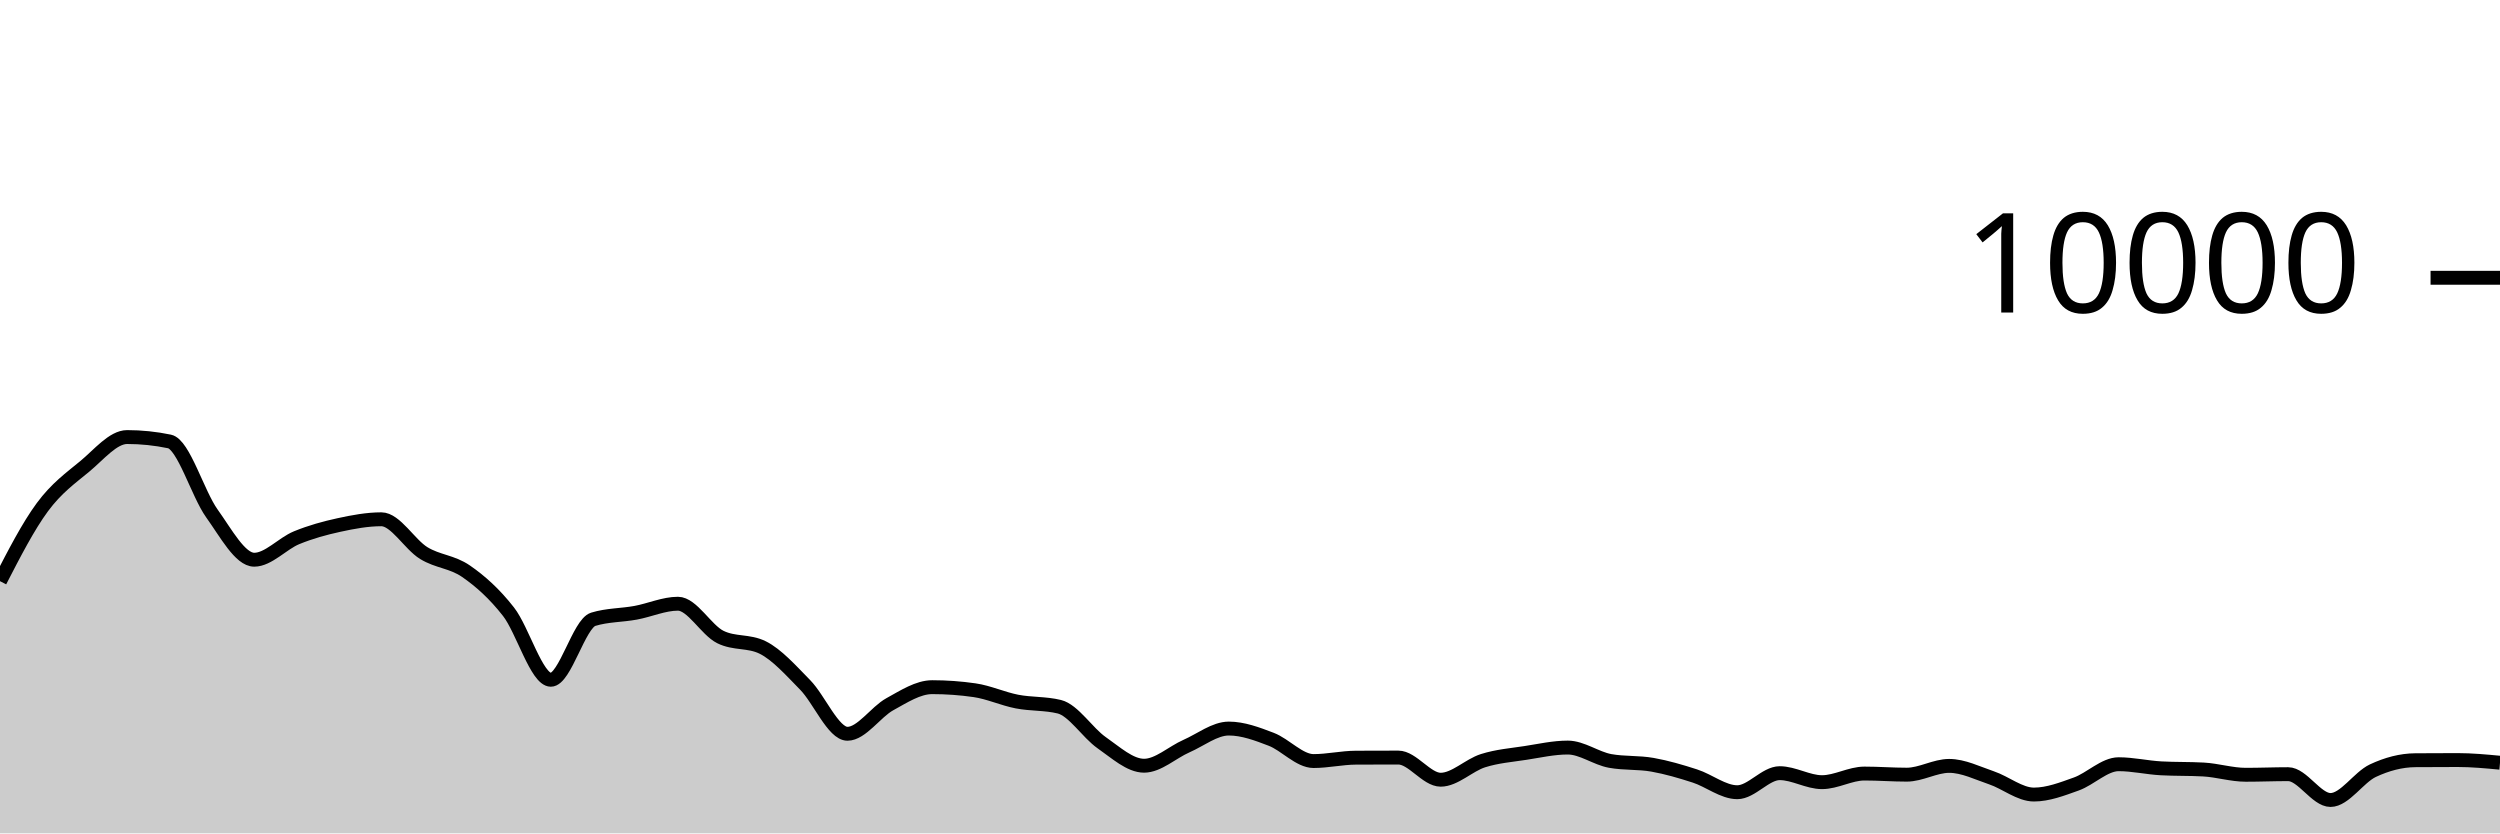
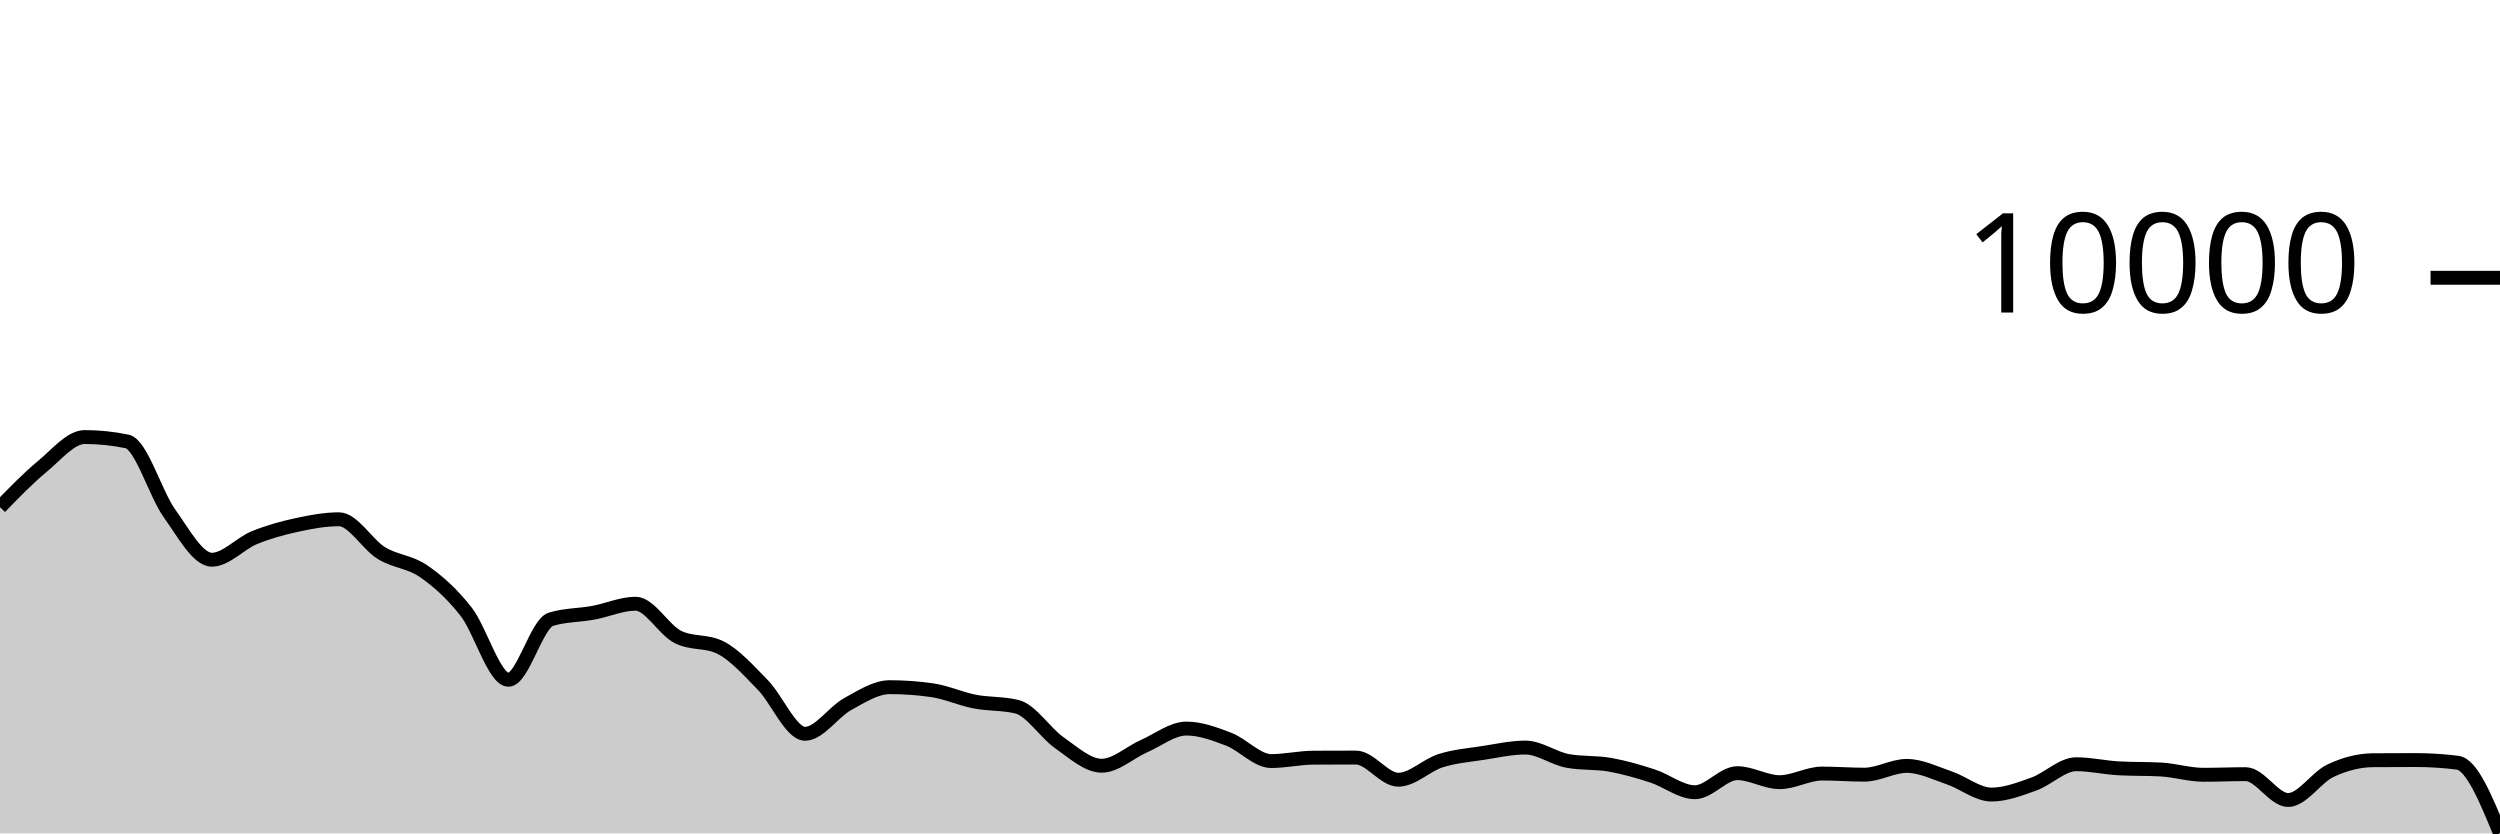
<svg xmlns="http://www.w3.org/2000/svg" viewBox="0 0 180 60">
  <g transform="translate(0,20)">
-     <path class="area" fill="rgba(0, 0, 0, 0.2)" d="M0,21.844C1.017,19.869,2.034,17.893,3.051,16.516C4.068,15.139,5.085,14.421,6.102,13.58C7.119,12.739,8.136,11.468,9.153,11.468C10.169,11.468,11.186,11.573,12.203,11.784C13.22,11.995,14.237,15.545,15.254,16.964C16.271,18.383,17.288,20.3,18.305,20.3C19.322,20.3,20.339,19.133,21.356,18.716C22.373,18.299,23.39,18.021,24.407,17.8C25.424,17.579,26.441,17.388,27.458,17.388C28.475,17.388,29.492,19.196,30.508,19.82C31.525,20.444,32.542,20.429,33.559,21.132C34.576,21.835,35.593,22.738,36.61,24.04C37.627,25.342,38.644,28.944,39.661,28.944C40.678,28.944,41.695,24.9,42.712,24.588C43.729,24.276,44.746,24.307,45.763,24.12C46.78,23.933,47.797,23.468,48.814,23.468C49.831,23.468,50.847,25.36,51.864,25.864C52.881,26.368,53.898,26.116,54.915,26.62C55.932,27.124,56.949,28.273,57.966,29.308C58.983,30.343,60,32.832,61.017,32.832C62.034,32.832,63.051,31.263,64.068,30.704C65.085,30.145,66.102,29.476,67.119,29.476C68.136,29.476,69.153,29.549,70.169,29.696C71.186,29.843,72.203,30.314,73.22,30.512C74.237,30.71,75.254,30.636,76.271,30.884C77.288,31.132,78.305,32.768,79.322,33.476C80.339,34.184,81.356,35.132,82.373,35.132C83.39,35.132,84.407,34.166,85.424,33.72C86.441,33.274,87.458,32.456,88.475,32.456C89.492,32.456,90.508,32.838,91.525,33.228C92.542,33.618,93.559,34.796,94.576,34.796C95.593,34.796,96.61,34.557,97.627,34.552C98.644,34.547,99.661,34.544,100.678,34.544C101.695,34.544,102.712,36.14,103.729,36.14C104.746,36.14,105.763,35.089,106.78,34.768C107.797,34.447,108.814,34.369,109.831,34.212C110.847,34.055,111.864,33.824,112.881,33.824C113.898,33.824,114.915,34.604,115.932,34.788C116.949,34.972,117.966,34.883,118.983,35.064C120,35.245,121.017,35.543,122.034,35.872C123.051,36.201,124.068,37.04,125.085,37.04C126.102,37.04,127.119,35.668,128.136,35.668C129.153,35.668,130.169,36.316,131.186,36.316C132.203,36.316,133.22,35.696,134.237,35.696C135.254,35.696,136.271,35.776,137.288,35.776C138.305,35.776,139.322,35.144,140.339,35.144C141.356,35.144,142.373,35.66,143.39,36.004C144.407,36.348,145.424,37.208,146.441,37.208C147.458,37.208,148.475,36.812,149.492,36.448C150.508,36.084,151.525,35.024,152.542,35.024C153.559,35.024,154.576,35.264,155.593,35.32C156.61,35.376,157.627,35.348,158.644,35.404C159.661,35.46,160.678,35.784,161.695,35.784C162.712,35.784,163.729,35.74,164.746,35.74C165.763,35.74,166.78,37.6,167.797,37.6C168.814,37.6,169.831,35.965,170.847,35.488C171.864,35.011,172.881,34.744,173.898,34.736C174.915,34.728,175.932,34.724,176.949,34.724C177.966,34.724,178.983,34.82,180,34.916L180,40C178.983,40,177.966,40,176.949,40C175.932,40,174.915,40,173.898,40C172.881,40,171.864,40,170.847,40C169.831,40,168.814,40,167.797,40C166.78,40,165.763,40,164.746,40C163.729,40,162.712,40,161.695,40C160.678,40,159.661,40,158.644,40C157.627,40,156.61,40,155.593,40C154.576,40,153.559,40,152.542,40C151.525,40,150.508,40,149.492,40C148.475,40,147.458,40,146.441,40C145.424,40,144.407,40,143.39,40C142.373,40,141.356,40,140.339,40C139.322,40,138.305,40,137.288,40C136.271,40,135.254,40,134.237,40C133.22,40,132.203,40,131.186,40C130.169,40,129.153,40,128.136,40C127.119,40,126.102,40,125.085,40C124.068,40,123.051,40,122.034,40C121.017,40,120,40,118.983,40C117.966,40,116.949,40,115.932,40C114.915,40,113.898,40,112.881,40C111.864,40,110.847,40,109.831,40C108.814,40,107.797,40,106.78,40C105.763,40,104.746,40,103.729,40C102.712,40,101.695,40,100.678,40C99.661,40,98.644,40,97.627,40C96.61,40,95.593,40,94.576,40C93.559,40,92.542,40,91.525,40C90.508,40,89.492,40,88.475,40C87.458,40,86.441,40,85.424,40C84.407,40,83.39,40,82.373,40C81.356,40,80.339,40,79.322,40C78.305,40,77.288,40,76.271,40C75.254,40,74.237,40,73.22,40C72.203,40,71.186,40,70.169,40C69.153,40,68.136,40,67.119,40C66.102,40,65.085,40,64.068,40C63.051,40,62.034,40,61.017,40C60,40,58.983,40,57.966,40C56.949,40,55.932,40,54.915,40C53.898,40,52.881,40,51.864,40C50.847,40,49.831,40,48.814,40C47.797,40,46.78,40,45.763,40C44.746,40,43.729,40,42.712,40C41.695,40,40.678,40,39.661,40C38.644,40,37.627,40,36.61,40C35.593,40,34.576,40,33.559,40C32.542,40,31.525,40,30.508,40C29.492,40,28.475,40,27.458,40C26.441,40,25.424,40,24.407,40C23.39,40,22.373,40,21.356,40C20.339,40,19.322,40,18.305,40C17.288,40,16.271,40,15.254,40C14.237,40,13.22,40,12.203,40C11.186,40,10.169,40,9.153,40C8.136,40,7.119,40,6.102,40C5.085,40,4.068,40,3.051,40C2.034,40,1.017,40,0,40Z" />
-     <path class="line" stroke="black" fill="none" d="M0,21.844C1.017,19.869,2.034,17.893,3.051,16.516C4.068,15.139,5.085,14.421,6.102,13.58C7.119,12.739,8.136,11.468,9.153,11.468C10.169,11.468,11.186,11.573,12.203,11.784C13.22,11.995,14.237,15.545,15.254,16.964C16.271,18.383,17.288,20.3,18.305,20.3C19.322,20.3,20.339,19.133,21.356,18.716C22.373,18.299,23.39,18.021,24.407,17.8C25.424,17.579,26.441,17.388,27.458,17.388C28.475,17.388,29.492,19.196,30.508,19.82C31.525,20.444,32.542,20.429,33.559,21.132C34.576,21.835,35.593,22.738,36.61,24.04C37.627,25.342,38.644,28.944,39.661,28.944C40.678,28.944,41.695,24.9,42.712,24.588C43.729,24.276,44.746,24.307,45.763,24.12C46.78,23.933,47.797,23.468,48.814,23.468C49.831,23.468,50.847,25.36,51.864,25.864C52.881,26.368,53.898,26.116,54.915,26.62C55.932,27.124,56.949,28.273,57.966,29.308C58.983,30.343,60,32.832,61.017,32.832C62.034,32.832,63.051,31.263,64.068,30.704C65.085,30.145,66.102,29.476,67.119,29.476C68.136,29.476,69.153,29.549,70.169,29.696C71.186,29.843,72.203,30.314,73.22,30.512C74.237,30.71,75.254,30.636,76.271,30.884C77.288,31.132,78.305,32.768,79.322,33.476C80.339,34.184,81.356,35.132,82.373,35.132C83.39,35.132,84.407,34.166,85.424,33.72C86.441,33.274,87.458,32.456,88.475,32.456C89.492,32.456,90.508,32.838,91.525,33.228C92.542,33.618,93.559,34.796,94.576,34.796C95.593,34.796,96.61,34.557,97.627,34.552C98.644,34.547,99.661,34.544,100.678,34.544C101.695,34.544,102.712,36.14,103.729,36.14C104.746,36.14,105.763,35.089,106.78,34.768C107.797,34.447,108.814,34.369,109.831,34.212C110.847,34.055,111.864,33.824,112.881,33.824C113.898,33.824,114.915,34.604,115.932,34.788C116.949,34.972,117.966,34.883,118.983,35.064C120,35.245,121.017,35.543,122.034,35.872C123.051,36.201,124.068,37.04,125.085,37.04C126.102,37.04,127.119,35.668,128.136,35.668C129.153,35.668,130.169,36.316,131.186,36.316C132.203,36.316,133.22,35.696,134.237,35.696C135.254,35.696,136.271,35.776,137.288,35.776C138.305,35.776,139.322,35.144,140.339,35.144C141.356,35.144,142.373,35.66,143.39,36.004C144.407,36.348,145.424,37.208,146.441,37.208C147.458,37.208,148.475,36.812,149.492,36.448C150.508,36.084,151.525,35.024,152.542,35.024C153.559,35.024,154.576,35.264,155.593,35.32C156.61,35.376,157.627,35.348,158.644,35.404C159.661,35.46,160.678,35.784,161.695,35.784C162.712,35.784,163.729,35.74,164.746,35.74C165.763,35.74,166.78,37.6,167.797,37.6C168.814,37.6,169.831,35.965,170.847,35.488C171.864,35.011,172.881,34.744,173.898,34.736C174.915,34.728,175.932,34.724,176.949,34.724C177.966,34.724,178.983,34.82,180,34.916" />
+     <path class="area" fill="rgba(0, 0, 0, 0.2)" d="M0,16.516C1.017,15.469,2.034,14.421,3.051,13.58C4.068,12.739,5.085,11.468,6.102,11.468C7.119,11.468,8.136,11.573,9.153,11.784C10.169,11.995,11.186,15.545,12.203,16.964C13.22,18.383,14.237,20.3,15.254,20.3C16.271,20.3,17.288,19.133,18.305,18.716C19.322,18.299,20.339,18.021,21.356,17.8C22.373,17.579,23.39,17.388,24.407,17.388C25.424,17.388,26.441,19.196,27.458,19.82C28.475,20.444,29.492,20.429,30.508,21.132C31.525,21.835,32.542,22.738,33.559,24.04C34.576,25.342,35.593,28.944,36.61,28.944C37.627,28.944,38.644,24.9,39.661,24.588C40.678,24.276,41.695,24.307,42.712,24.12C43.729,23.933,44.746,23.468,45.763,23.468C46.78,23.468,47.797,25.36,48.814,25.864C49.831,26.368,50.847,26.116,51.864,26.62C52.881,27.124,53.898,28.273,54.915,29.308C55.932,30.343,56.949,32.832,57.966,32.832C58.983,32.832,60,31.263,61.017,30.704C62.034,30.145,63.051,29.476,64.068,29.476C65.085,29.476,66.102,29.549,67.119,29.696C68.136,29.843,69.153,30.314,70.169,30.512C71.186,30.71,72.203,30.636,73.22,30.884C74.237,31.132,75.254,32.768,76.271,33.476C77.288,34.184,78.305,35.132,79.322,35.132C80.339,35.132,81.356,34.166,82.373,33.72C83.39,33.274,84.407,32.456,85.424,32.456C86.441,32.456,87.458,32.838,88.475,33.228C89.492,33.618,90.508,34.796,91.525,34.796C92.542,34.796,93.559,34.557,94.576,34.552C95.593,34.547,96.61,34.544,97.627,34.544C98.644,34.544,99.661,36.14,100.678,36.14C101.695,36.14,102.712,35.089,103.729,34.768C104.746,34.447,105.763,34.369,106.78,34.212C107.797,34.055,108.814,33.824,109.831,33.824C110.847,33.824,111.864,34.604,112.881,34.788C113.898,34.972,114.915,34.883,115.932,35.064C116.949,35.245,117.966,35.543,118.983,35.872C120,36.201,121.017,37.04,122.034,37.04C123.051,37.04,124.068,35.668,125.085,35.668C126.102,35.668,127.119,36.316,128.136,36.316C129.153,36.316,130.169,35.696,131.186,35.696C132.203,35.696,133.22,35.776,134.237,35.776C135.254,35.776,136.271,35.144,137.288,35.144C138.305,35.144,139.322,35.66,140.339,36.004C141.356,36.348,142.373,37.208,143.39,37.208C144.407,37.208,145.424,36.812,146.441,36.448C147.458,36.084,148.475,35.024,149.492,35.024C150.508,35.024,151.525,35.264,152.542,35.32C153.559,35.376,154.576,35.348,155.593,35.404C156.61,35.46,157.627,35.784,158.644,35.784C159.661,35.784,160.678,35.74,161.695,35.74C162.712,35.74,163.729,37.6,164.746,37.6C165.763,37.6,166.78,35.965,167.797,35.488C168.814,35.011,169.831,34.744,170.847,34.736C171.864,34.728,172.881,34.724,173.898,34.724C174.915,34.724,175.932,34.788,176.949,34.916C177.966,35.044,178.983,37.518,180,39.992L180,40C178.983,40,177.966,40,176.949,40C175.932,40,174.915,40,173.898,40C172.881,40,171.864,40,170.847,40C169.831,40,168.814,40,167.797,40C166.78,40,165.763,40,164.746,40C163.729,40,162.712,40,161.695,40C160.678,40,159.661,40,158.644,40C157.627,40,156.61,40,155.593,40C154.576,40,153.559,40,152.542,40C151.525,40,150.508,40,149.492,40C148.475,40,147.458,40,146.441,40C145.424,40,144.407,40,143.39,40C142.373,40,141.356,40,140.339,40C139.322,40,138.305,40,137.288,40C136.271,40,135.254,40,134.237,40C133.22,40,132.203,40,131.186,40C130.169,40,129.153,40,128.136,40C127.119,40,126.102,40,125.085,40C124.068,40,123.051,40,122.034,40C121.017,40,120,40,118.983,40C117.966,40,116.949,40,115.932,40C114.915,40,113.898,40,112.881,40C111.864,40,110.847,40,109.831,40C108.814,40,107.797,40,106.78,40C105.763,40,104.746,40,103.729,40C102.712,40,101.695,40,100.678,40C99.661,40,98.644,40,97.627,40C96.61,40,95.593,40,94.576,40C93.559,40,92.542,40,91.525,40C90.508,40,89.492,40,88.475,40C87.458,40,86.441,40,85.424,40C84.407,40,83.39,40,82.373,40C81.356,40,80.339,40,79.322,40C78.305,40,77.288,40,76.271,40C75.254,40,74.237,40,73.22,40C72.203,40,71.186,40,70.169,40C69.153,40,68.136,40,67.119,40C66.102,40,65.085,40,64.068,40C63.051,40,62.034,40,61.017,40C60,40,58.983,40,57.966,40C56.949,40,55.932,40,54.915,40C53.898,40,52.881,40,51.864,40C50.847,40,49.831,40,48.814,40C47.797,40,46.78,40,45.763,40C44.746,40,43.729,40,42.712,40C41.695,40,40.678,40,39.661,40C38.644,40,37.627,40,36.61,40C35.593,40,34.576,40,33.559,40C32.542,40,31.525,40,30.508,40C29.492,40,28.475,40,27.458,40C26.441,40,25.424,40,24.407,40C23.39,40,22.373,40,21.356,40C20.339,40,19.322,40,18.305,40C17.288,40,16.271,40,15.254,40C14.237,40,13.22,40,12.203,40C11.186,40,10.169,40,9.153,40C8.136,40,7.119,40,6.102,40C5.085,40,4.068,40,3.051,40C2.034,40,1.017,40,0,40Z" />
+     <path class="line" stroke="black" fill="none" d="M0,16.516C1.017,15.469,2.034,14.421,3.051,13.58C4.068,12.739,5.085,11.468,6.102,11.468C7.119,11.468,8.136,11.573,9.153,11.784C10.169,11.995,11.186,15.545,12.203,16.964C13.22,18.383,14.237,20.3,15.254,20.3C16.271,20.3,17.288,19.133,18.305,18.716C19.322,18.299,20.339,18.021,21.356,17.8C22.373,17.579,23.39,17.388,24.407,17.388C25.424,17.388,26.441,19.196,27.458,19.82C28.475,20.444,29.492,20.429,30.508,21.132C31.525,21.835,32.542,22.738,33.559,24.04C34.576,25.342,35.593,28.944,36.61,28.944C37.627,28.944,38.644,24.9,39.661,24.588C40.678,24.276,41.695,24.307,42.712,24.12C43.729,23.933,44.746,23.468,45.763,23.468C46.78,23.468,47.797,25.36,48.814,25.864C49.831,26.368,50.847,26.116,51.864,26.62C52.881,27.124,53.898,28.273,54.915,29.308C55.932,30.343,56.949,32.832,57.966,32.832C58.983,32.832,60,31.263,61.017,30.704C62.034,30.145,63.051,29.476,64.068,29.476C65.085,29.476,66.102,29.549,67.119,29.696C68.136,29.843,69.153,30.314,70.169,30.512C71.186,30.71,72.203,30.636,73.22,30.884C74.237,31.132,75.254,32.768,76.271,33.476C77.288,34.184,78.305,35.132,79.322,35.132C80.339,35.132,81.356,34.166,82.373,33.72C83.39,33.274,84.407,32.456,85.424,32.456C86.441,32.456,87.458,32.838,88.475,33.228C89.492,33.618,90.508,34.796,91.525,34.796C92.542,34.796,93.559,34.557,94.576,34.552C95.593,34.547,96.61,34.544,97.627,34.544C98.644,34.544,99.661,36.14,100.678,36.14C101.695,36.14,102.712,35.089,103.729,34.768C104.746,34.447,105.763,34.369,106.78,34.212C107.797,34.055,108.814,33.824,109.831,33.824C110.847,33.824,111.864,34.604,112.881,34.788C113.898,34.972,114.915,34.883,115.932,35.064C116.949,35.245,117.966,35.543,118.983,35.872C120,36.201,121.017,37.04,122.034,37.04C123.051,37.04,124.068,35.668,125.085,35.668C126.102,35.668,127.119,36.316,128.136,36.316C129.153,36.316,130.169,35.696,131.186,35.696C132.203,35.696,133.22,35.776,134.237,35.776C135.254,35.776,136.271,35.144,137.288,35.144C138.305,35.144,139.322,35.66,140.339,36.004C141.356,36.348,142.373,37.208,143.39,37.208C144.407,37.208,145.424,36.812,146.441,36.448C147.458,36.084,148.475,35.024,149.492,35.024C150.508,35.024,151.525,35.264,152.542,35.32C153.559,35.376,154.576,35.348,155.593,35.404C156.61,35.46,157.627,35.784,158.644,35.784C159.661,35.784,160.678,35.74,161.695,35.74C162.712,35.74,163.729,37.6,164.746,37.6C165.763,37.6,166.78,35.965,167.797,35.488C168.814,35.011,169.831,34.744,170.847,34.736C171.864,34.728,172.881,34.724,173.898,34.724C174.915,34.724,175.932,34.788,176.949,34.916C177.966,35.044,178.983,37.518,180,39.992" />
    <path class="axis-ceiling" stroke-width="1" stroke="black" fill="none" d="M175,0L180,0" />
    <text class="axis-ceiling-label" font-family="sans-serif" text-anchor="end" font-size="10px" x="170" y="2.5">10000</text>
  </g>
</svg>
